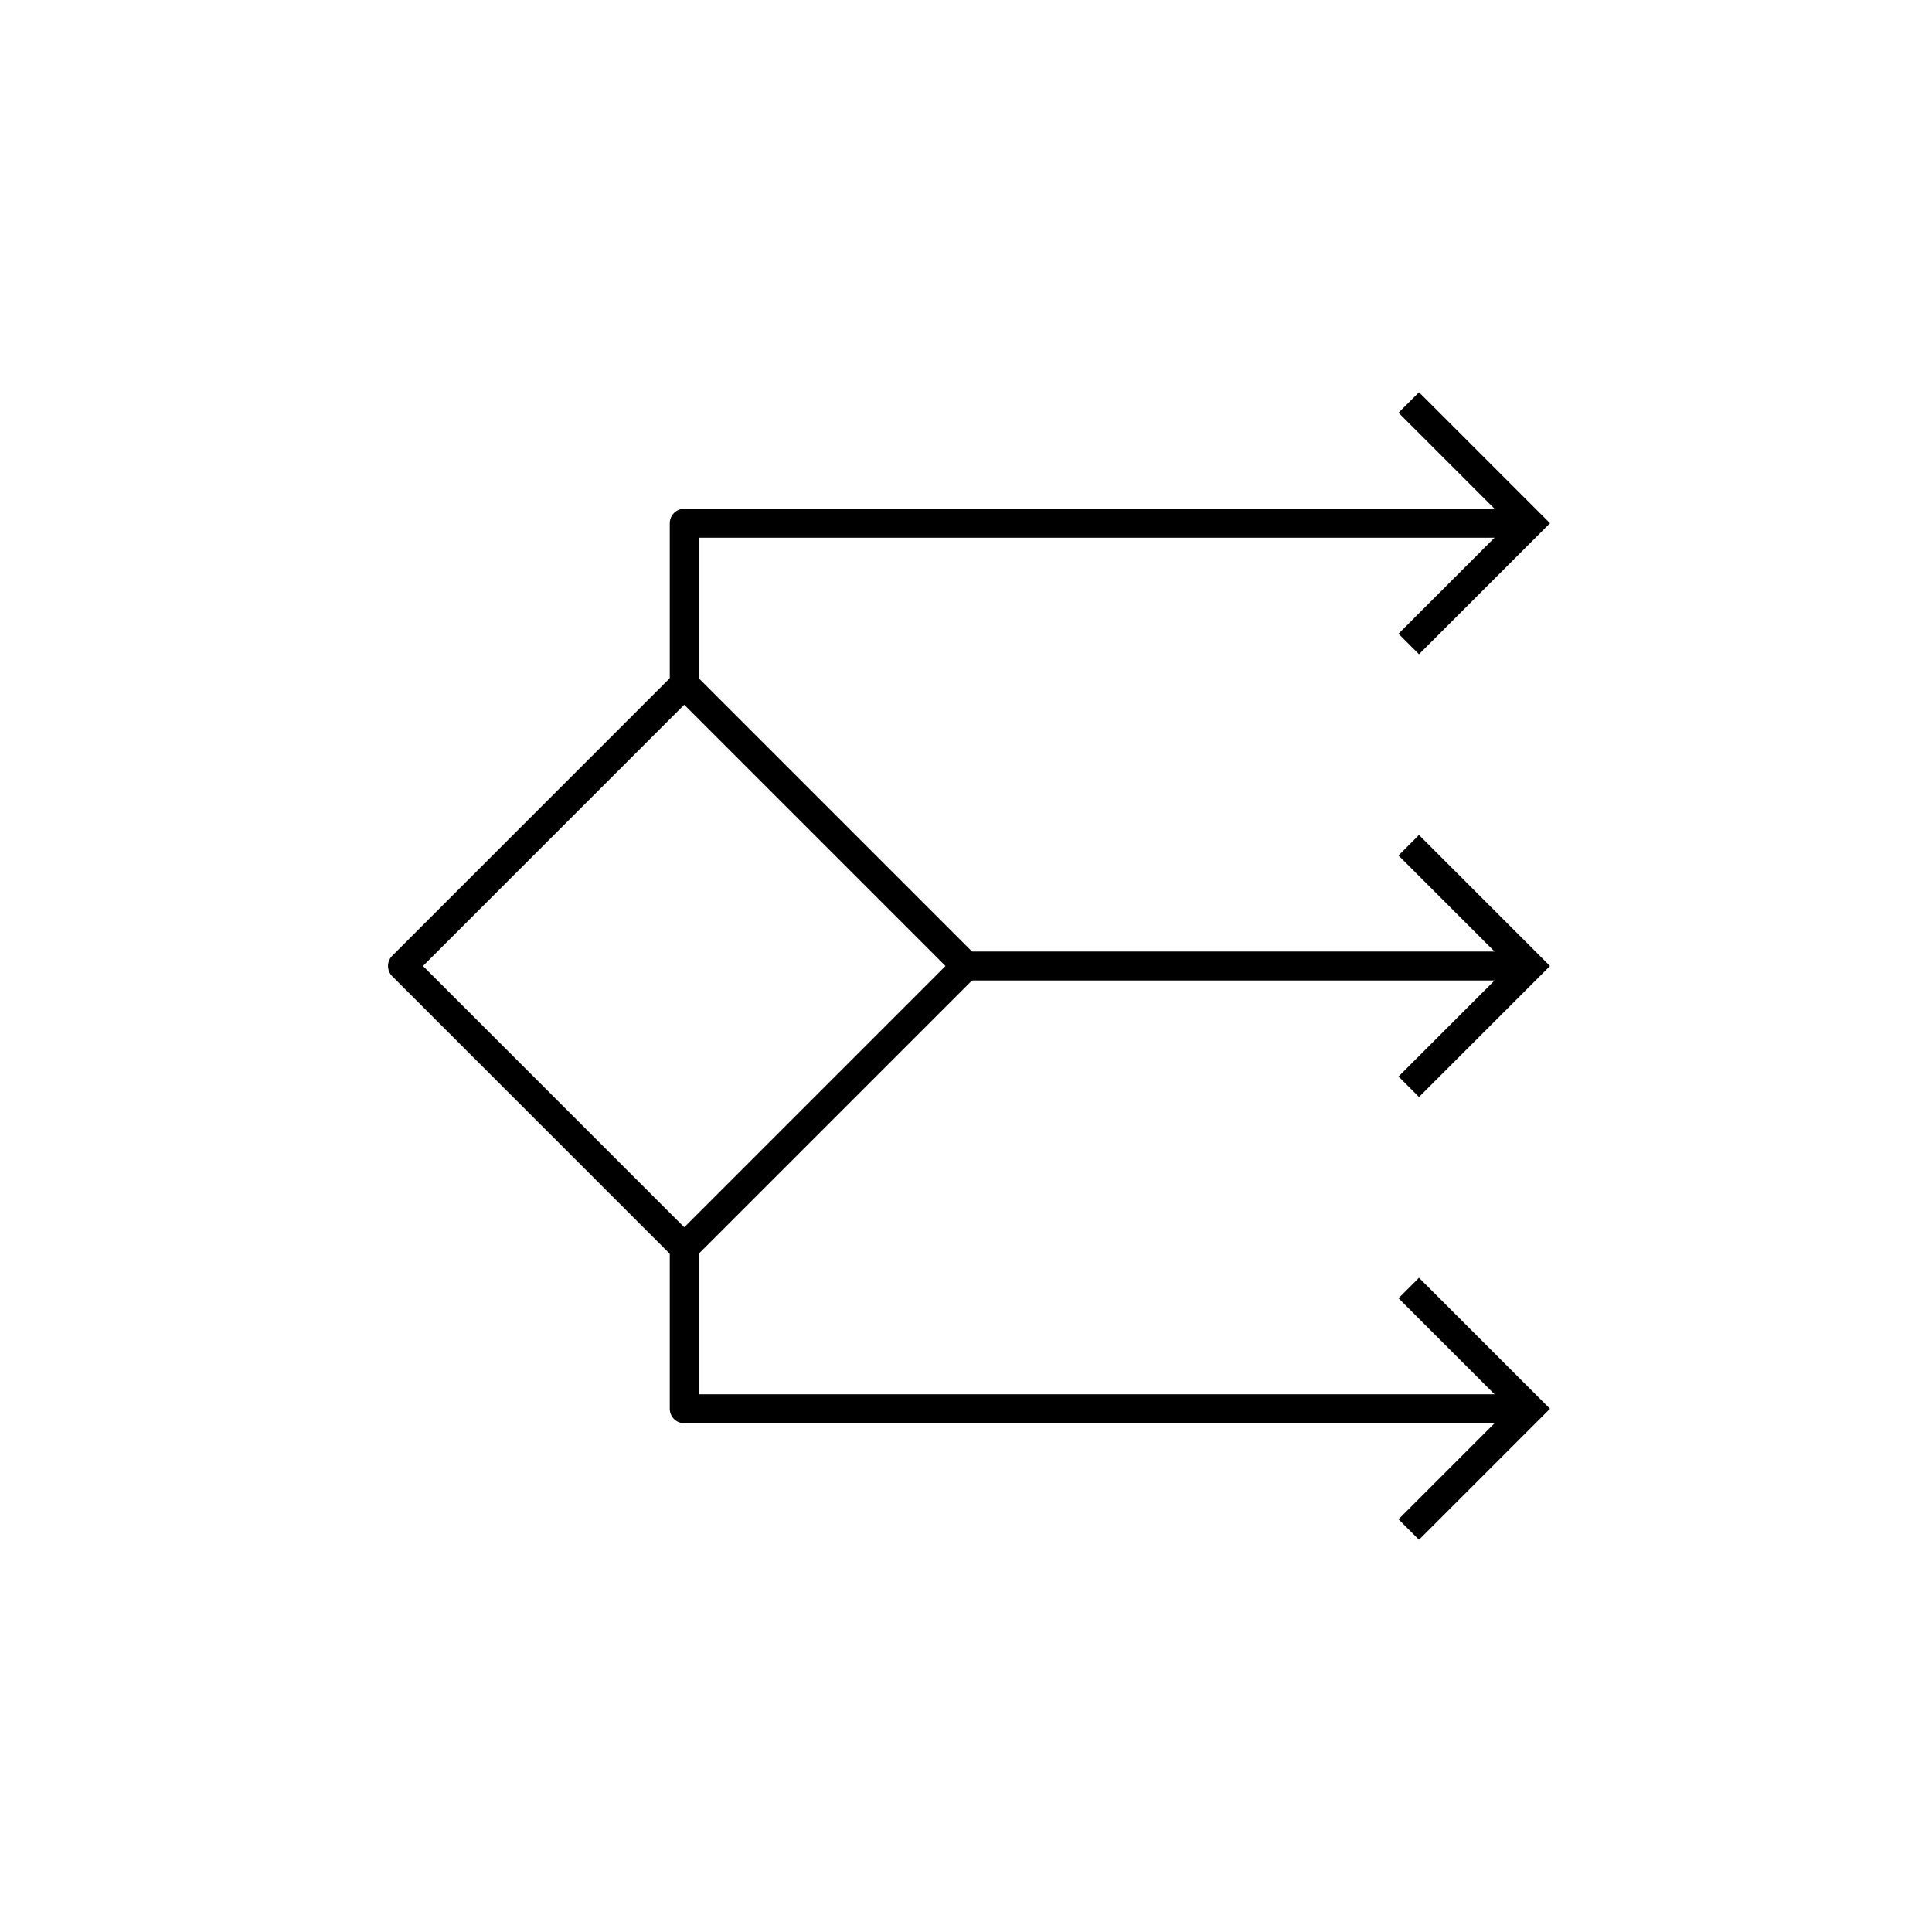
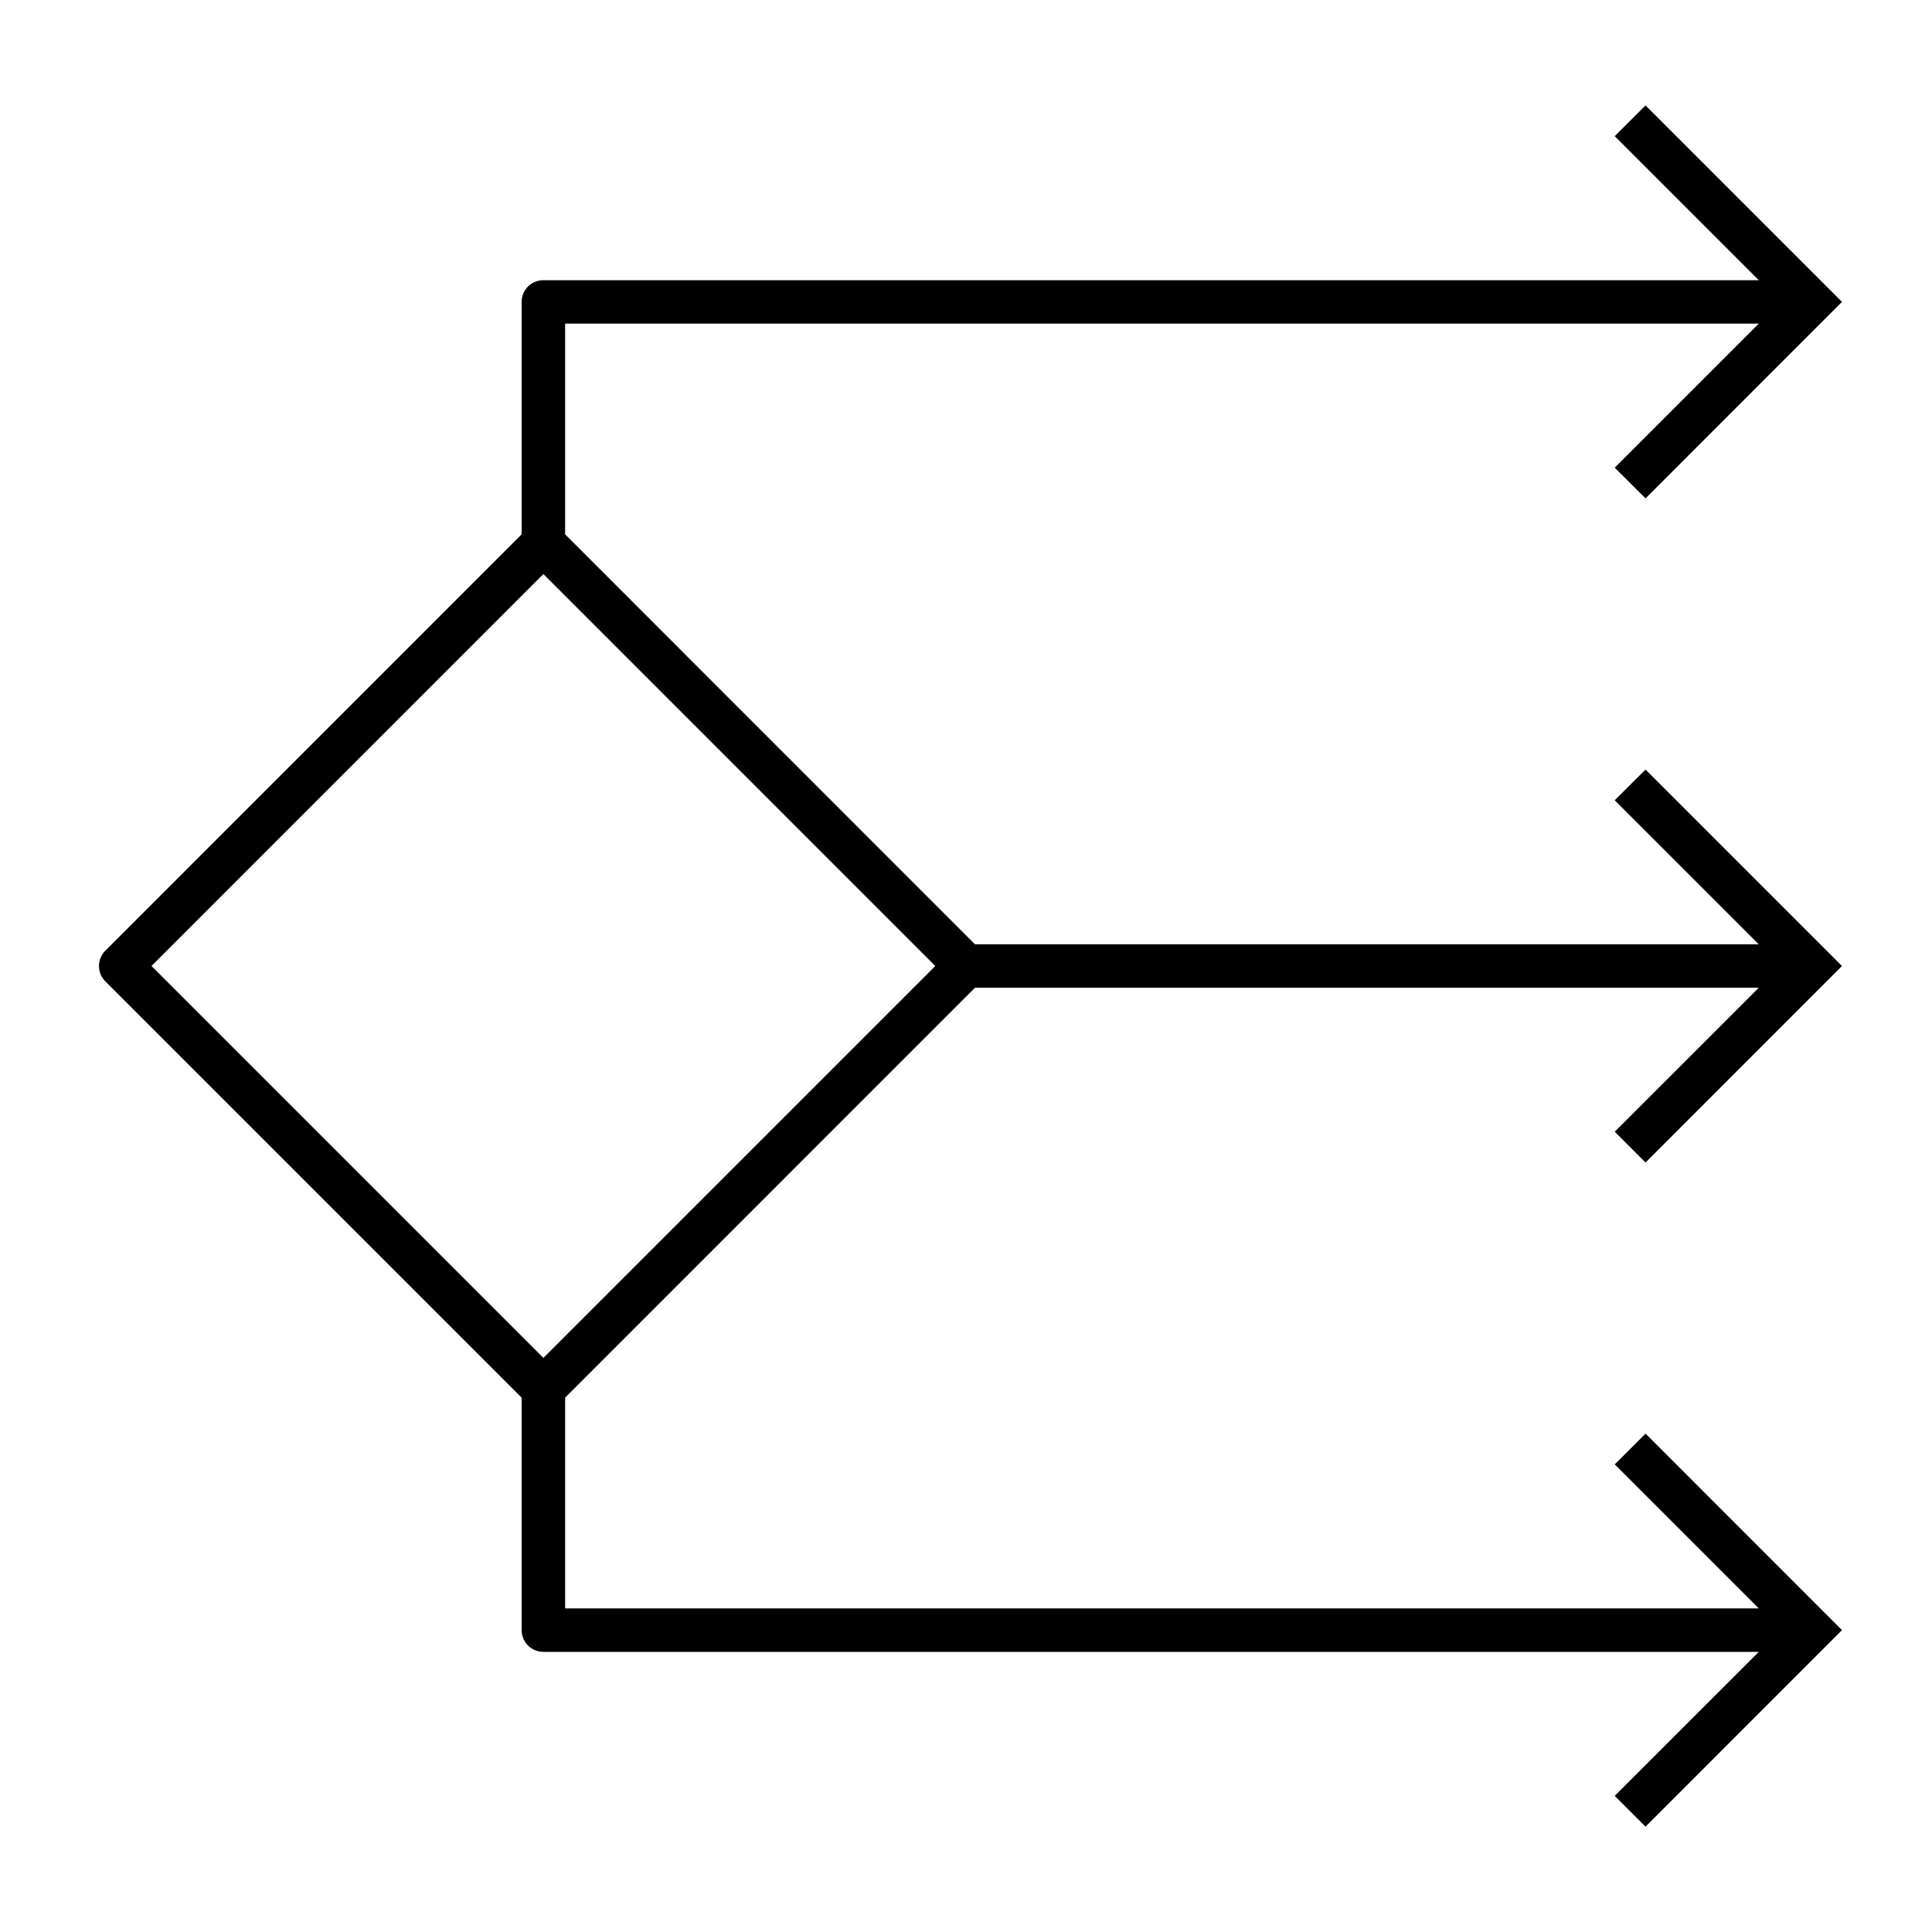
- <svg xmlns="http://www.w3.org/2000/svg" version="1.1" x="0px" y="0px" viewBox="0 0 48 48" style="enable-background:new 0 0 48 48;" xml:space="preserve">
-   <g id="automation--decision">
-     <g id="automation--decision_1_">
-       <path style="fill:none;stroke:#000000;stroke-width:0.72;stroke-miterlimit:10;" d="M35,27l3-3l-3-3 M35,16l3-3l-3-3 M35,38l3-3    l-3-3" />
-       <rect x="12.05" y="19.05" transform="matrix(0.7071 -0.7071 0.7071 0.7071 -11.9912 19.0502)" style="fill:none;stroke:#000000;stroke-width:0.72;stroke-linejoin:round;stroke-miterlimit:10;" width="9.9" height="9.9" />
-       <path style="fill:none;stroke:#000000;stroke-width:0.72;stroke-linejoin:round;stroke-miterlimit:10;" d="M24,24h14 M38,13H17v4     M17,31v4h21" />
-     </g>
-   </g>
-   <g id="Layer_1">
- </g>
+ <svg xmlns="http://www.w3.org/2000/svg" version="1.1" id="Layer_1" x="0px" y="0px" viewBox="0 0 32 32" style="enable-background:new 0 0 32 32;" xml:space="preserve">
+   <path id="automation--decision_1_" d="M27.255,19.255L30.509,16l-3.254-3.254l-0.51,0.509l2.386,2.386H16.149L9.36,8.85V5.36h19.771  l-2.386,2.386l0.51,0.509L30.509,5l-3.254-3.254l-0.51,0.509l2.386,2.386H9C8.801,4.64,8.64,4.801,8.64,5v3.85l-6.895,6.896  c-0.141,0.141-0.141,0.368,0,0.509L8.64,23.15V27c0,0.199,0.161,0.36,0.36,0.36h20.131l-2.386,2.385l0.51,0.51L30.509,27  l-3.254-3.255l-0.51,0.51l2.386,2.385H9.36v-3.49l6.789-6.79h12.982l-2.386,2.385L27.255,19.255z M9,22.491L2.509,16L9,9.508  L15.491,16L9,22.491z" />
+   <rect id="_Transparent_Rectangle" style="fill:none;" width="32" height="32" />
</svg>
